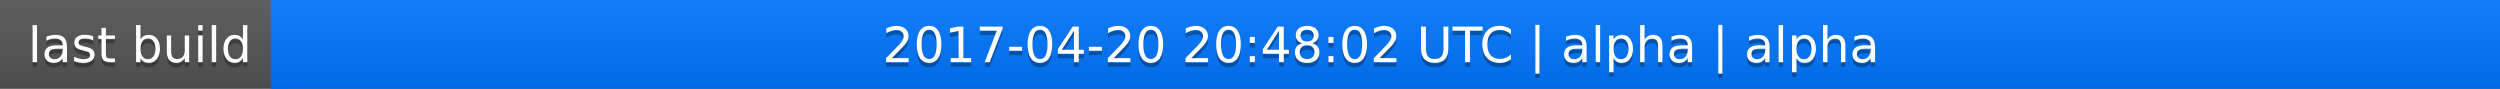
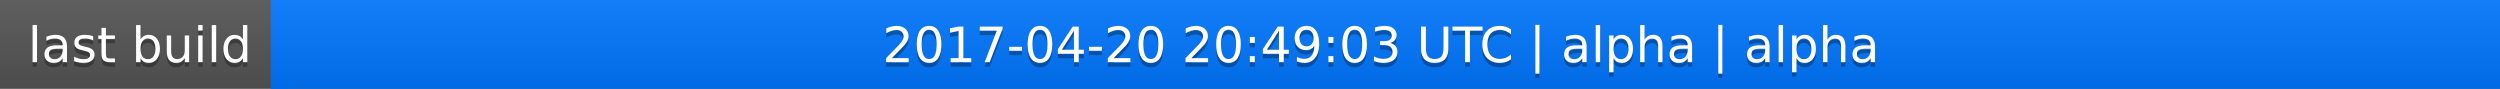
<svg xmlns="http://www.w3.org/2000/svg" width="563" height="20">
  <linearGradient id="a" x2="0" y2="100%">
    <stop offset="0" stop-color="#bbb" stop-opacity=".1" />
    <stop offset="1" stop-opacity=".1" />
  </linearGradient>
  <rect rx="0" width="563" height="20" fill="#555" />
  <rect rx="0" x="61" width="502" height="20" fill="#07f" />
  <path fill="#07f" d="M61 0h4v20h-4z" />
  <rect rx="0" width="563" height="20" fill="url(#a)" />
  <g fill="#fff" text-anchor="middle" font-family="DejaVu Sans,Verdana,Geneva,sans-serif" font-size="11">
    <text x="31.5" y="15" fill="#010101" fill-opacity=".3">last build</text>
    <text x="31.5" y="14">last build</text>
-     <text x="311" y="15" fill="#010101" fill-opacity=".3">2017-04-20 20:48:02 UTC | alpha | alpha</text>
-     <text x="311" y="14">2017-04-20 20:48:02 UTC | alpha | alpha</text>
+     <text x="311" y="15" fill="#010101" fill-opacity=".3">2017-04-20 20:49:03 UTC | alpha | alpha</text>
+     <text x="311" y="14">2017-04-20 20:49:03 UTC | alpha | alpha</text>
  </g>
</svg>
